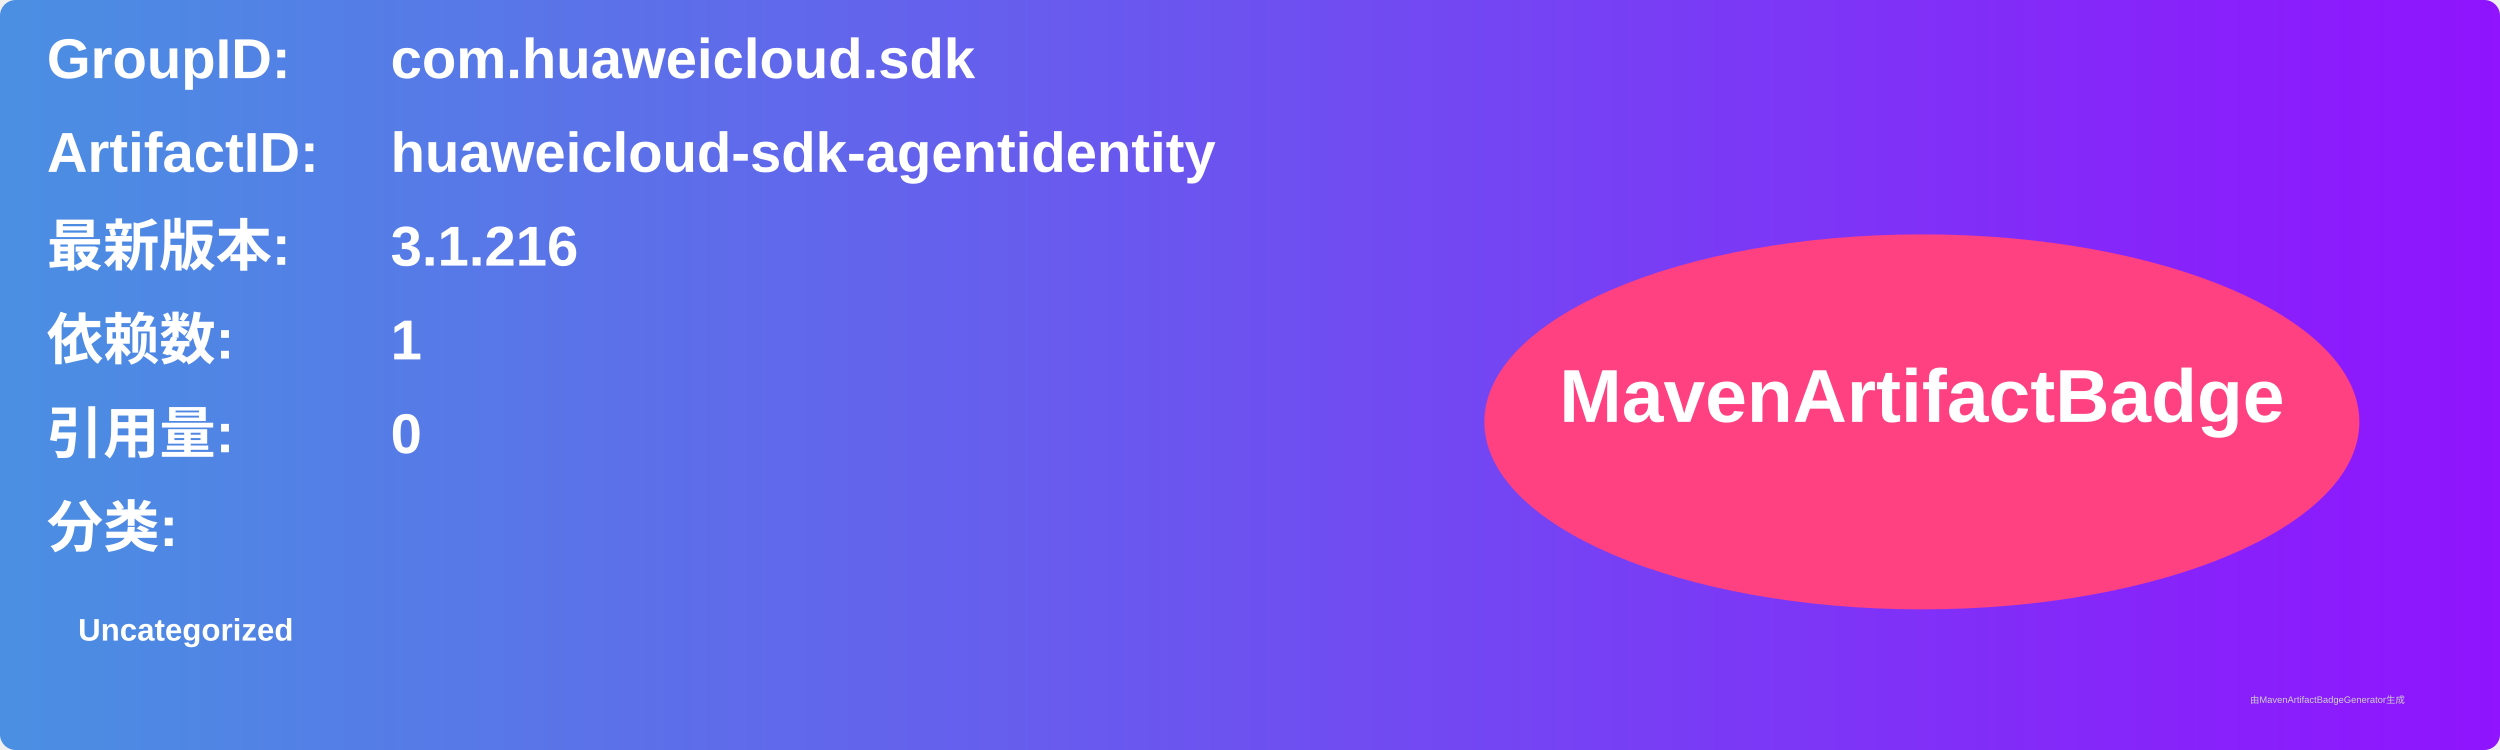
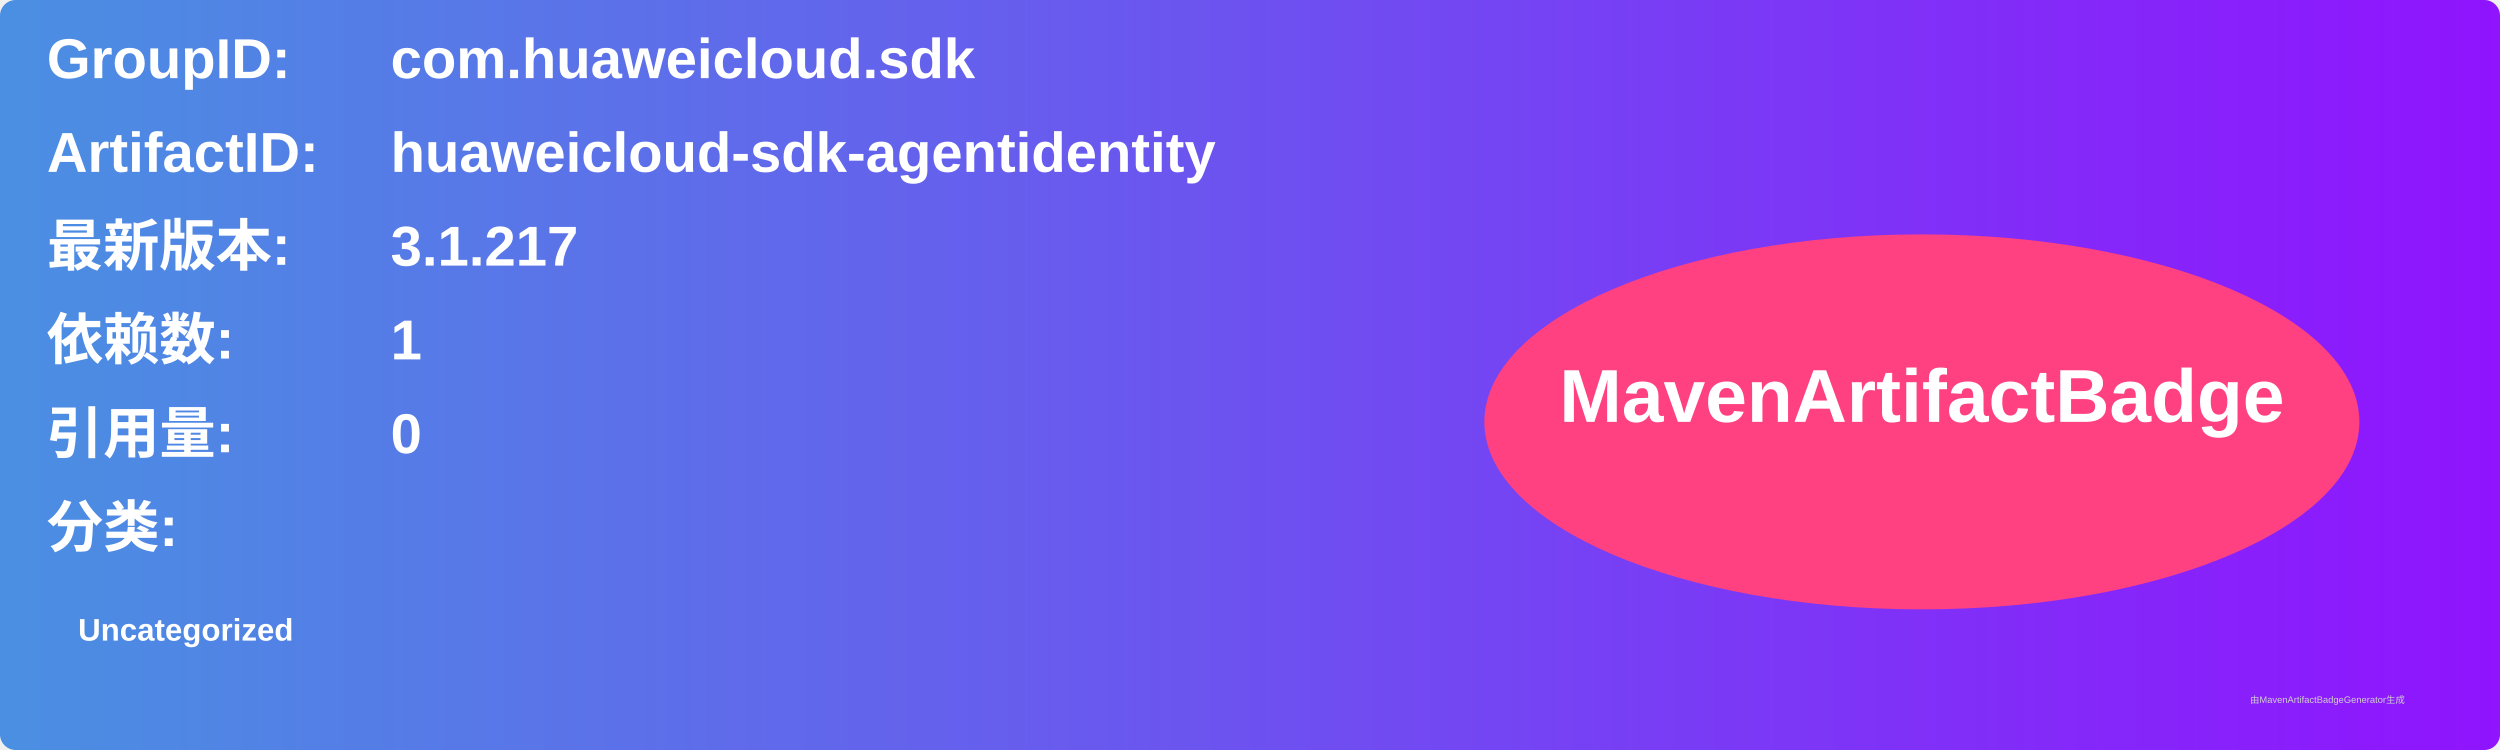
<svg xmlns="http://www.w3.org/2000/svg" width="800" height="240" viewBox="0 0 800 240">
  <linearGradient id="grad" x1="0%" y1="0%" x2="100%" y2="0%">
    <stop offset="0%" stop-color="#4a90e2" />
    <stop offset="100%" stop-color="#9013fe" />
  </linearGradient>
  <rect width="100%" height="100%" rx="5" ry="5" fill="url(#grad)" />
  <g transform="translate(15, 15)">
    <text x="0" y="10" font-family="Arial" font-size="18" fill="white" font-weight="bold" width="260">GroupID:</text>
    <text x="110" y="10" font-family="Arial" font-size="18" fill="white" font-weight="bold" width="460">com.huaweicloud.sdk</text>
    <text x="0" y="40" font-family="Arial" font-size="18" fill="white" font-weight="bold" width="260">ArtifactID:</text>
    <text x="110" y="40" font-family="Arial" font-size="18" fill="white" font-weight="bold" width="460">huaweicloud-sdk-agentidentity</text>
    <text x="0" y="70" font-family="Arial" font-size="18" fill="white" font-weight="bold">最新版本:</text>
    <text x="110" y="70" font-family="Arial" font-size="18" fill="white" font-weight="bold">
-       <tspan font-weight="bold">3.1.216</tspan>
+       <tspan font-weight="bold">3.1.217</tspan>
    </text>
    <text x="0" y="100" font-family="Arial" font-size="18" fill="white" font-weight="bold">依赖数: </text>
    <text x="110" y="100" font-family="Arial" font-size="18" fill="white">
      <tspan font-weight="bold">1</tspan>
    </text>
    <text x="0" y="130" font-family="Arial" font-size="18" fill="white" font-weight="bold">引用量: </text>
    <text x="110" y="130" font-family="Arial" font-size="18" fill="white">
      <tspan font-weight="bold">0</tspan>
    </text>
    <text x="0" y="160" font-family="Arial" font-size="18" fill="white" font-weight="bold">分类:</text>
    <text x="10" y="190" font-family="Arial" font-size="10" fill="white">
      <tspan font-weight="bold">Uncategorized</tspan>
    </text>
    <ellipse cx="600" cy="120" rx="140" ry="60" fill="#ff4081" />
    <text x="600" y="120" text-anchor="middle" font-family="Arial" font-size="24" fill="white" font-weight="bold">MavenArtifactBadge</text>
  </g>
  <text x="720" y="225" font-family="Arial" font-size="3" fill="#d0d0d0">由MavenArtifactBadgeGenerator生成</text>
</svg>
